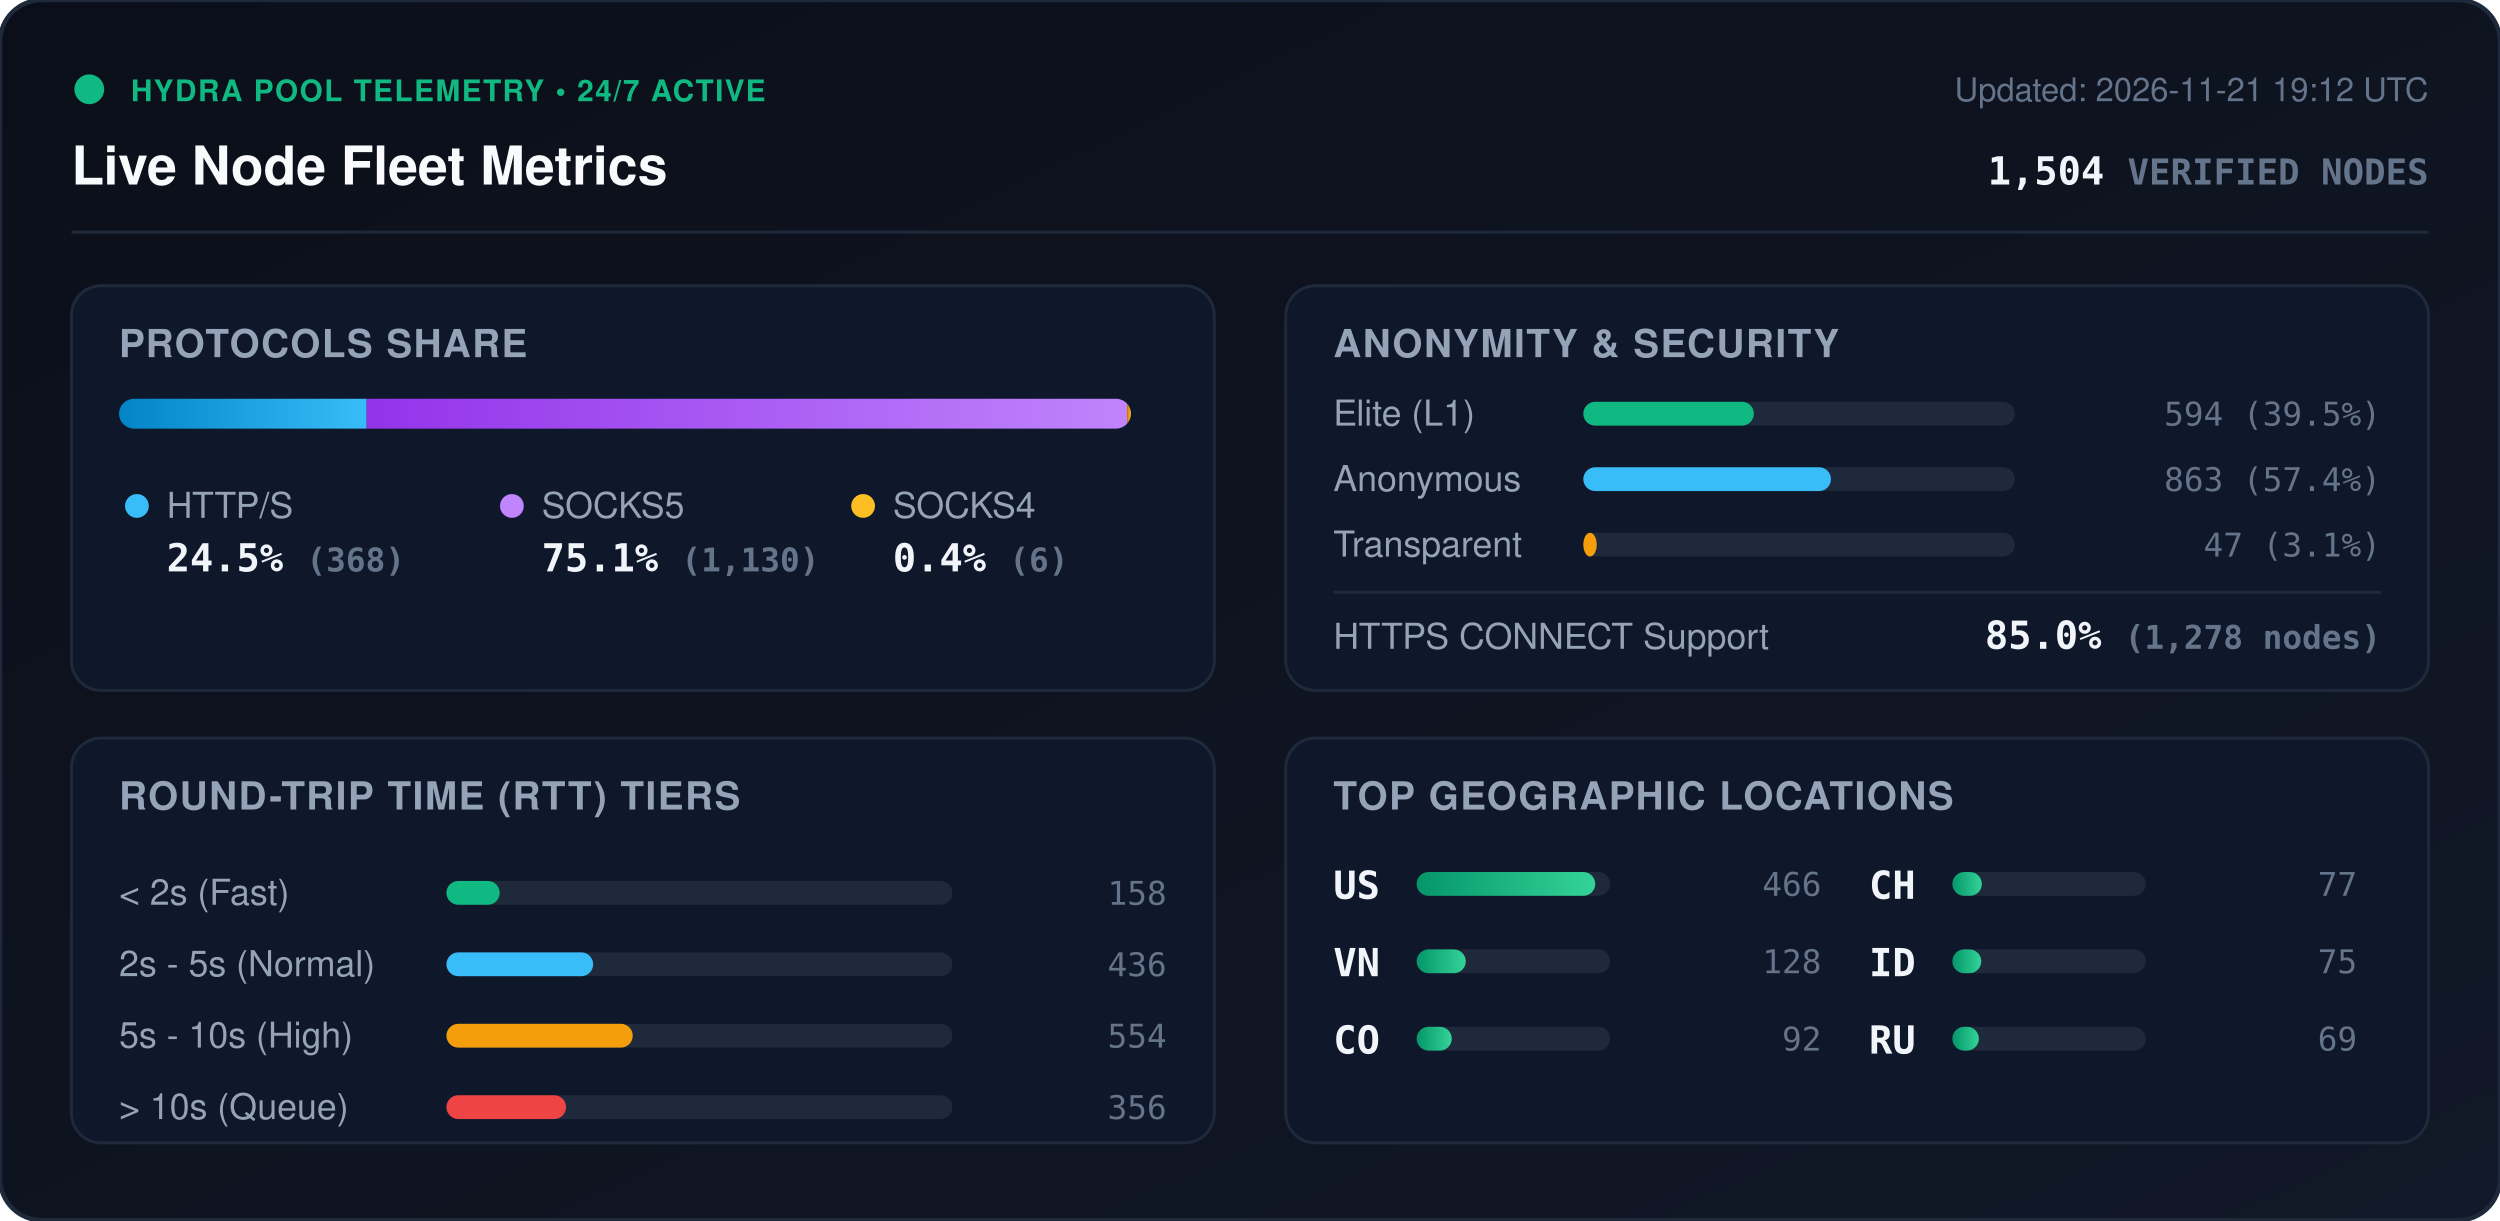
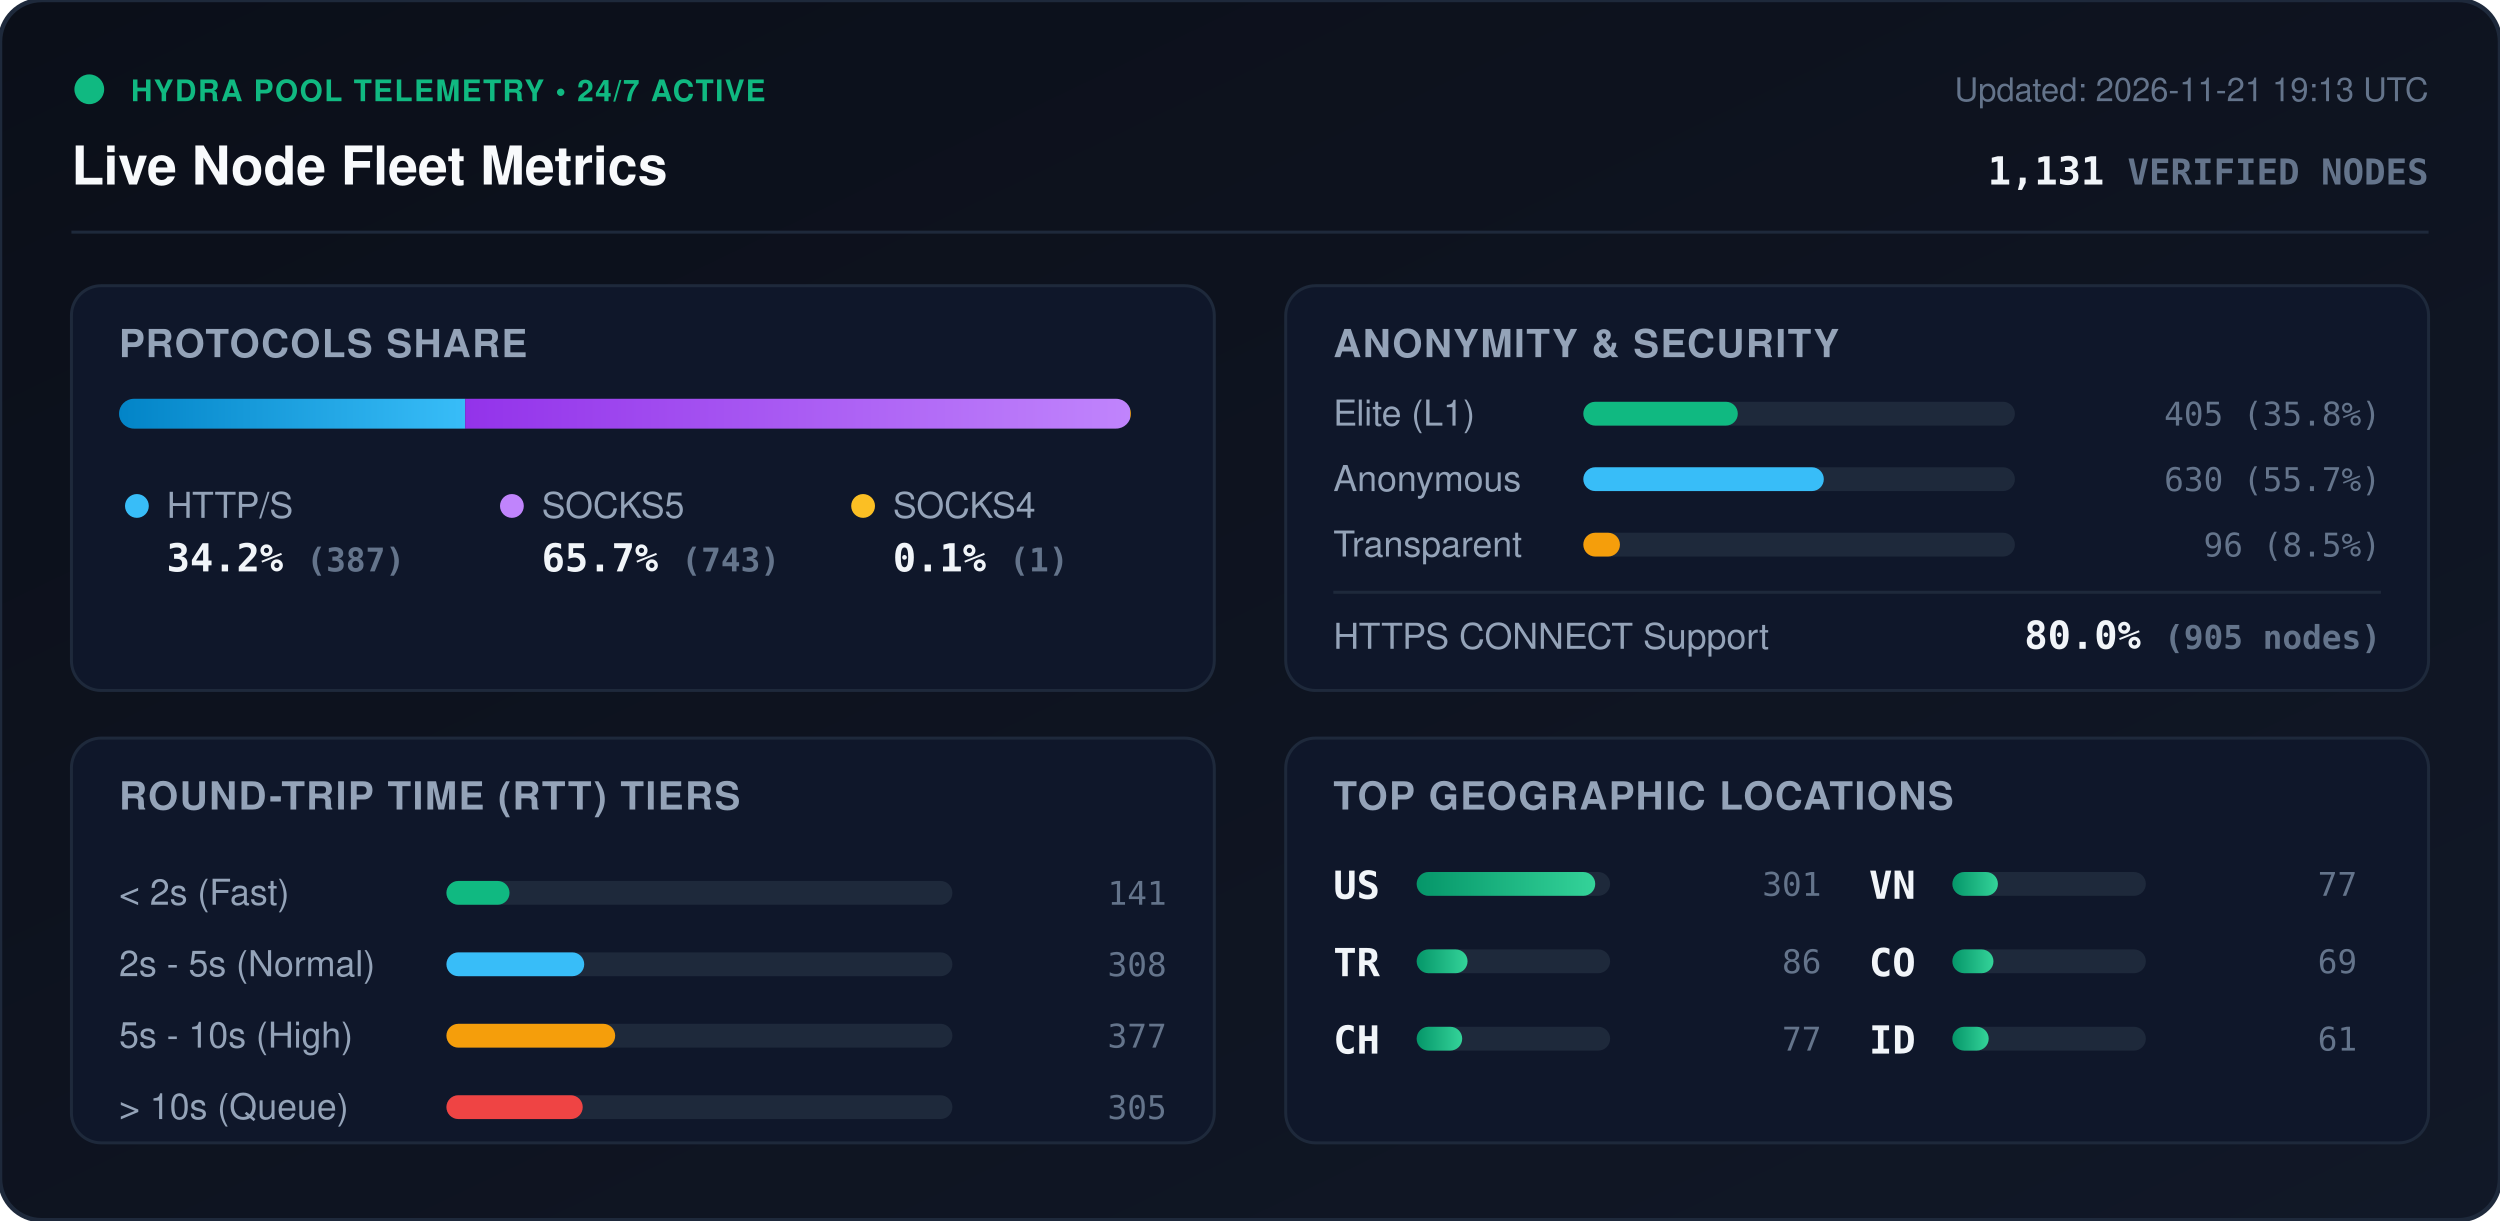
<svg xmlns="http://www.w3.org/2000/svg" viewBox="0 0 840 410" width="840" height="410" style="max-width: 100%; height: auto;">
  <defs>
    <linearGradient id="bg" x1="0%" y1="0%" x2="100%" y2="100%">
      <stop offset="0%" stop-color="#0b0f19" />
      <stop offset="100%" stop-color="#111827" />
    </linearGradient>
    <linearGradient id="bar-http" x1="0%" y1="0%" x2="100%" y2="0%">
      <stop offset="0%" stop-color="#0284c7" />
      <stop offset="100%" stop-color="#38bdf8" />
    </linearGradient>
    <linearGradient id="bar-socks5" x1="0%" y1="0%" x2="100%" y2="0%">
      <stop offset="0%" stop-color="#9333ea" />
      <stop offset="100%" stop-color="#c084fc" />
    </linearGradient>
    <linearGradient id="bar-socks4" x1="0%" y1="0%" x2="100%" y2="0%">
      <stop offset="0%" stop-color="#d97706" />
      <stop offset="100%" stop-color="#fbbf24" />
    </linearGradient>
    <linearGradient id="bar-green" x1="0%" y1="0%" x2="100%" y2="0%">
      <stop offset="0%" stop-color="#059669" />
      <stop offset="100%" stop-color="#34d399" />
    </linearGradient>
    <clipPath id="prog-track-clip">
      <rect width="340.0" height="10" rx="5" />
    </clipPath>
    <style>
      .title { font: 700 18px -apple-system, BlinkMacSystemFont, 'Segoe UI', Helvetica, Arial, sans-serif; fill: #f8fafc; }
      .sub { font: 500 11px -apple-system, BlinkMacSystemFont, 'Segoe UI', Helvetica, Arial, sans-serif; fill: #64748b; }
      .section-hdr { font: 600 13px -apple-system, BlinkMacSystemFont, 'Segoe UI', Helvetica, Arial, sans-serif; fill: #94a3b8; letter-spacing: 0.5px; }
      .metric-val { font: 700 13px -apple-system, BlinkMacSystemFont, 'Segoe UI', Helvetica, Arial, sans-serif; fill: #f1f5f9; }
      .metric-lbl { font: 500 12px -apple-system, BlinkMacSystemFont, 'Segoe UI', Helvetica, Arial, sans-serif; fill: #94a3b8; }
      .badge-txt { font: 700 10px -apple-system, BlinkMacSystemFont, 'Segoe UI', Helvetica, Arial, sans-serif; fill: #10b981; letter-spacing: 0.5px; }
      .mono { font-family: ui-monospace, SFMono-Regular, Menlo, Monaco, Consolas, monospace; }
      .pulse { animation: beacon 2s infinite ease-in-out; }
      @keyframes beacon { 0%, 100% { opacity: 1; } 50% { opacity: 0.35; } }
    </style>
  </defs>
  <rect width="840" height="410" rx="14" fill="url(#bg)" stroke="#1e293b" stroke-width="1.5" />
  <g transform="translate(24, 24)">
    <circle cx="6" cy="6" r="5" fill="#10b981" class="pulse" />
    <text x="20" y="10" class="badge-txt">HYDRA POOL TELEMETRY • 24/7 ACTIVE</text>
    <text x="0" y="38" class="title">Live Node Fleet Metrics</text>
-     <text x="792" y="10" text-anchor="end" class="sub">Updated: 2026-11-21 19:12 UTC</text>
-     <text x="792" y="38" text-anchor="end" class="metric-val mono" fill="#38bdf8">1,504 <tspan font-size="12" fill="#64748b">VERIFIED NODES</tspan>
+     <text x="792" y="10" text-anchor="end" class="sub">Updated: 2026-11-21 19:13 UTC</text>
+     <text x="792" y="38" text-anchor="end" class="metric-val mono" fill="#38bdf8">1,131 <tspan font-size="12" fill="#64748b">VERIFIED NODES</tspan>
    </text>
  </g>
  <line x1="24" y1="78" x2="816" y2="78" stroke="#1e293b" stroke-width="1" />
  <g transform="translate(24, 96)">
    <rect width="384" height="136" rx="10" fill="#0f172a" stroke="#1e293b" />
    <text x="16" y="24" class="section-hdr">PROTOCOLS SHARE</text>
    <g transform="translate(16, 38)">
      <rect width="340.0" height="10" rx="5" fill="#1e293b" />
      <g clip-path="url(#prog-track-clip)">
-         <rect x="0" width="83.2" height="10" fill="url(#bar-http)" />
-         <rect x="83.2" width="255.5" height="10" fill="url(#bar-socks5)" />
-         <rect x="338.7" width="1.4" height="10" fill="url(#bar-socks4)" />
+         <rect x="0" width="116.3" height="10" fill="url(#bar-http)" />
+         <rect x="116.3" width="223.4" height="10" fill="url(#bar-socks5)" />
+         <rect x="339.7" width="0.3" height="10" fill="url(#bar-socks4)" />
      </g>
    </g>
    <g transform="translate(16, 68)">
      <circle cx="6" cy="6" r="4" fill="#38bdf8" />
      <text x="16" y="10" class="metric-lbl">HTTP/S</text>
-       <text x="16" y="28" class="metric-val mono">24.5% <tspan font-size="11" fill="#64748b">(368)</tspan>
+       <text x="16" y="28" class="metric-val mono">34.2% <tspan font-size="11" fill="#64748b">(387)</tspan>
      </text>
      <circle cx="132" cy="6" r="4" fill="#c084fc" />
      <text x="142" y="10" class="metric-lbl">SOCKS5</text>
-       <text x="142" y="28" class="metric-val mono">75.1% <tspan font-size="11" fill="#64748b">(1,130)</tspan>
+       <text x="142" y="28" class="metric-val mono">65.7% <tspan font-size="11" fill="#64748b">(743)</tspan>
      </text>
      <circle cx="250" cy="6" r="4" fill="#fbbf24" />
      <text x="260" y="10" class="metric-lbl">SOCKS4</text>
-       <text x="260" y="28" class="metric-val mono">0.4% <tspan font-size="11" fill="#64748b">(6)</tspan>
+       <text x="260" y="28" class="metric-val mono">0.1% <tspan font-size="11" fill="#64748b">(1)</tspan>
      </text>
    </g>
  </g>
  <g transform="translate(432, 96)">
    <rect width="384" height="136" rx="10" fill="#0f172a" stroke="#1e293b" />
    <text x="16" y="24" class="section-hdr">ANONYMITY &amp; SECURITY</text>
    <text x="16" y="47" class="metric-lbl">Elite (L1)</text>
    <rect x="100" y="39" width="145.0" height="8" rx="4" fill="#1e293b" />
-     <rect x="100" y="39" width="57.3" height="8" rx="4" fill="#10b981" />
-     <text x="368" y="47" text-anchor="end" class="mono sub" fill="#e2e8f0">594 (39.5%)</text>
+     <rect x="100" y="39" width="51.9" height="8" rx="4" fill="#10b981" />
+     <text x="368" y="47" text-anchor="end" class="mono sub" fill="#e2e8f0">405 (35.8%)</text>
    <text x="16" y="69" class="metric-lbl">Anonymous</text>
    <rect x="100" y="61" width="145.0" height="8" rx="4" fill="#1e293b" />
-     <rect x="100" y="61" width="83.2" height="8" rx="4" fill="#38bdf8" />
-     <text x="368" y="69" text-anchor="end" class="mono sub" fill="#e2e8f0">863 (57.4%)</text>
+     <rect x="100" y="61" width="80.8" height="8" rx="4" fill="#38bdf8" />
+     <text x="368" y="69" text-anchor="end" class="mono sub" fill="#e2e8f0">630 (55.7%)</text>
    <text x="16" y="91" class="metric-lbl">Transparent</text>
    <rect x="100" y="83" width="145.0" height="8" rx="4" fill="#1e293b" />
-     <rect x="100" y="83" width="4.5" height="8" rx="4" fill="#f59e0b" />
-     <text x="368" y="91" text-anchor="end" class="mono sub" fill="#e2e8f0">47 (3.1%)</text>
+     <rect x="100" y="83" width="12.3" height="8" rx="4" fill="#f59e0b" />
+     <text x="368" y="91" text-anchor="end" class="mono sub" fill="#e2e8f0">96 (8.5%)</text>
    <line x1="16" y1="103" x2="368" y2="103" stroke="#1e293b" stroke-width="1" />
    <text x="16" y="122" class="metric-lbl">HTTPS CONNECT Support</text>
-     <text x="368" y="122" text-anchor="end" class="metric-val mono" fill="#34d399">85.0% <tspan font-size="11" fill="#64748b">(1,278 nodes)</tspan>
+     <text x="368" y="122" text-anchor="end" class="metric-val mono" fill="#34d399">80.0% <tspan font-size="11" fill="#64748b">(905 nodes)</tspan>
    </text>
  </g>
  <g transform="translate(24, 248)">
    <rect width="384" height="136" rx="10" fill="#0f172a" stroke="#1e293b" />
    <text x="16" y="24" class="section-hdr">ROUND-TRIP TIME (RTT) TIERS</text>
    <g transform="translate(16, 42)">
      <text x="0" y="14" class="metric-lbl">&lt; 2s (Fast)</text>
      <rect x="110" y="6" width="170" height="8" rx="4" fill="#1e293b" />
-       <rect x="110" y="6" width="17.9" height="8" rx="4" fill="#10b981" />
-       <text x="352" y="14" text-anchor="end" class="mono sub">158</text>
+       <rect x="110" y="6" width="21.2" height="8" rx="4" fill="#10b981" />
+       <text x="352" y="14" text-anchor="end" class="mono sub">141</text>
      <text x="0" y="38" class="metric-lbl">2s - 5s (Normal)</text>
      <rect x="110" y="30" width="170" height="8" rx="4" fill="#1e293b" />
-       <rect x="110" y="30" width="49.3" height="8" rx="4" fill="#38bdf8" />
-       <text x="352" y="38" text-anchor="end" class="mono sub">436</text>
+       <rect x="110" y="30" width="46.3" height="8" rx="4" fill="#38bdf8" />
+       <text x="352" y="38" text-anchor="end" class="mono sub">308</text>
      <text x="0" y="62" class="metric-lbl">5s - 10s (High)</text>
      <rect x="110" y="54" width="170" height="8" rx="4" fill="#1e293b" />
-       <rect x="110" y="54" width="62.6" height="8" rx="4" fill="#f59e0b" />
-       <text x="352" y="62" text-anchor="end" class="mono sub">554</text>
+       <rect x="110" y="54" width="56.7" height="8" rx="4" fill="#f59e0b" />
+       <text x="352" y="62" text-anchor="end" class="mono sub">377</text>
      <text x="0" y="86" class="metric-lbl">&gt; 10s (Queue)</text>
      <rect x="110" y="78" width="170" height="8" rx="4" fill="#1e293b" />
-       <rect x="110" y="78" width="40.2" height="8" rx="4" fill="#ef4444" />
-       <text x="352" y="86" text-anchor="end" class="mono sub">356</text>
+       <rect x="110" y="78" width="45.8" height="8" rx="4" fill="#ef4444" />
+       <text x="352" y="86" text-anchor="end" class="mono sub">305</text>
    </g>
  </g>
  <g transform="translate(432, 248)">
    <rect width="384" height="136" rx="10" fill="#0f172a" stroke="#1e293b" />
    <text x="16" y="24" class="section-hdr">TOP GEOGRAPHIC LOCATIONS</text>
    <g transform="translate(16, 42)">
      <g transform="translate(0, 0)">
        <text x="0" y="12" class="mono metric-val" font-size="12">US</text>
        <rect x="28" y="3" width="65" height="8" rx="4" fill="#1e293b" />
        <rect x="28" y="3" width="60.0" height="8" rx="4" fill="url(#bar-green)" />
-         <text x="164" y="11" text-anchor="end" class="mono sub">466</text>
+         <text x="164" y="11" text-anchor="end" class="mono sub">301</text>
      </g>
      <g transform="translate(0, 26)">
+         <text x="0" y="12" class="mono metric-val" font-size="12">TR</text>
+         <rect x="28" y="3" width="65" height="8" rx="4" fill="#1e293b" />
+         <rect x="28" y="3" width="17.1" height="8" rx="4" fill="url(#bar-green)" />
+         <text x="164" y="11" text-anchor="end" class="mono sub">86</text>
+       </g>
+       <g transform="translate(0, 52)">
+         <text x="0" y="12" class="mono metric-val" font-size="12">CH</text>
+         <rect x="28" y="3" width="65" height="8" rx="4" fill="#1e293b" />
+         <rect x="28" y="3" width="15.3" height="8" rx="4" fill="url(#bar-green)" />
+         <text x="164" y="11" text-anchor="end" class="mono sub">77</text>
+       </g>
+       <g transform="translate(180, 0)">
        <text x="0" y="12" class="mono metric-val" font-size="12">VN</text>
        <rect x="28" y="3" width="65" height="8" rx="4" fill="#1e293b" />
-         <rect x="28" y="3" width="16.5" height="8" rx="4" fill="url(#bar-green)" />
-         <text x="164" y="11" text-anchor="end" class="mono sub">128</text>
-       </g>
-       <g transform="translate(0, 52)">
-         <text x="0" y="12" class="mono metric-val" font-size="12">CO</text>
-         <rect x="28" y="3" width="65" height="8" rx="4" fill="#1e293b" />
-         <rect x="28" y="3" width="11.8" height="8" rx="4" fill="url(#bar-green)" />
-         <text x="164" y="11" text-anchor="end" class="mono sub">92</text>
-       </g>
-       <g transform="translate(180, 0)">
-         <text x="0" y="12" class="mono metric-val" font-size="12">CH</text>
-         <rect x="28" y="3" width="65" height="8" rx="4" fill="#1e293b" />
-         <rect x="28" y="3" width="9.9" height="8" rx="4" fill="url(#bar-green)" />
+         <rect x="28" y="3" width="15.3" height="8" rx="4" fill="url(#bar-green)" />
        <text x="164" y="11" text-anchor="end" class="mono sub">77</text>
      </g>
      <g transform="translate(180, 26)">
+         <text x="0" y="12" class="mono metric-val" font-size="12">CO</text>
+         <rect x="28" y="3" width="65" height="8" rx="4" fill="#1e293b" />
+         <rect x="28" y="3" width="13.8" height="8" rx="4" fill="url(#bar-green)" />
+         <text x="164" y="11" text-anchor="end" class="mono sub">69</text>
+       </g>
+       <g transform="translate(180, 52)">
        <text x="0" y="12" class="mono metric-val" font-size="12">ID</text>
        <rect x="28" y="3" width="65" height="8" rx="4" fill="#1e293b" />
-         <rect x="28" y="3" width="9.7" height="8" rx="4" fill="url(#bar-green)" />
-         <text x="164" y="11" text-anchor="end" class="mono sub">75</text>
-       </g>
-       <g transform="translate(180, 52)">
-         <text x="0" y="12" class="mono metric-val" font-size="12">RU</text>
-         <rect x="28" y="3" width="65" height="8" rx="4" fill="#1e293b" />
-         <rect x="28" y="3" width="8.9" height="8" rx="4" fill="url(#bar-green)" />
-         <text x="164" y="11" text-anchor="end" class="mono sub">69</text>
+         <rect x="28" y="3" width="12.2" height="8" rx="4" fill="url(#bar-green)" />
+         <text x="164" y="11" text-anchor="end" class="mono sub">61</text>
      </g>
    </g>
  </g>
</svg>
